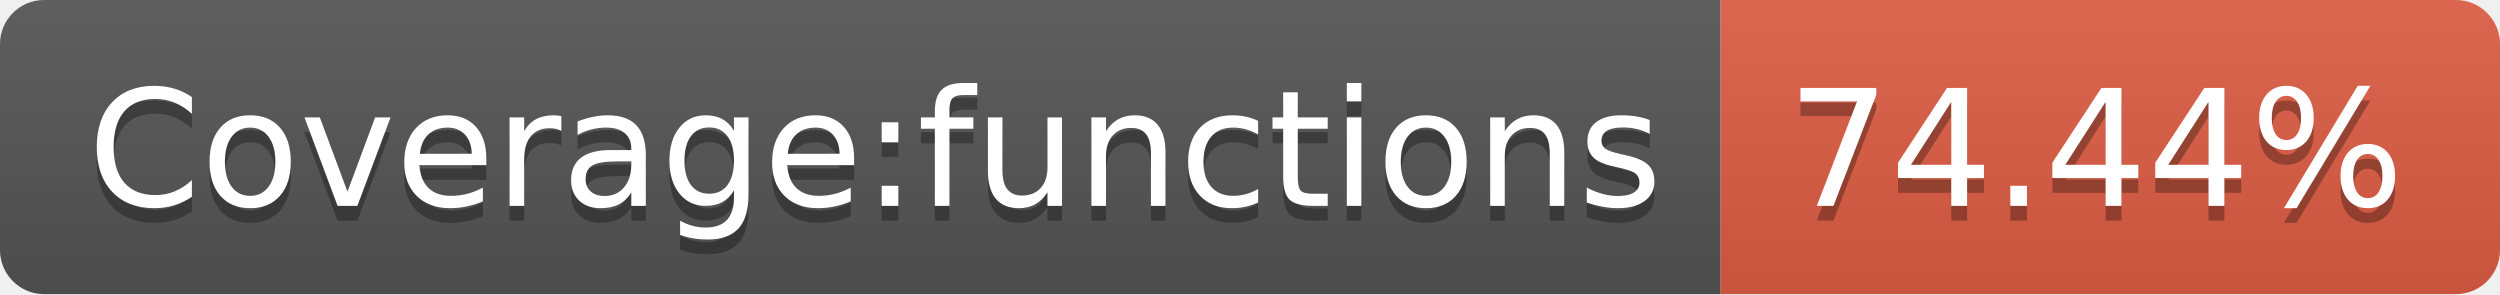
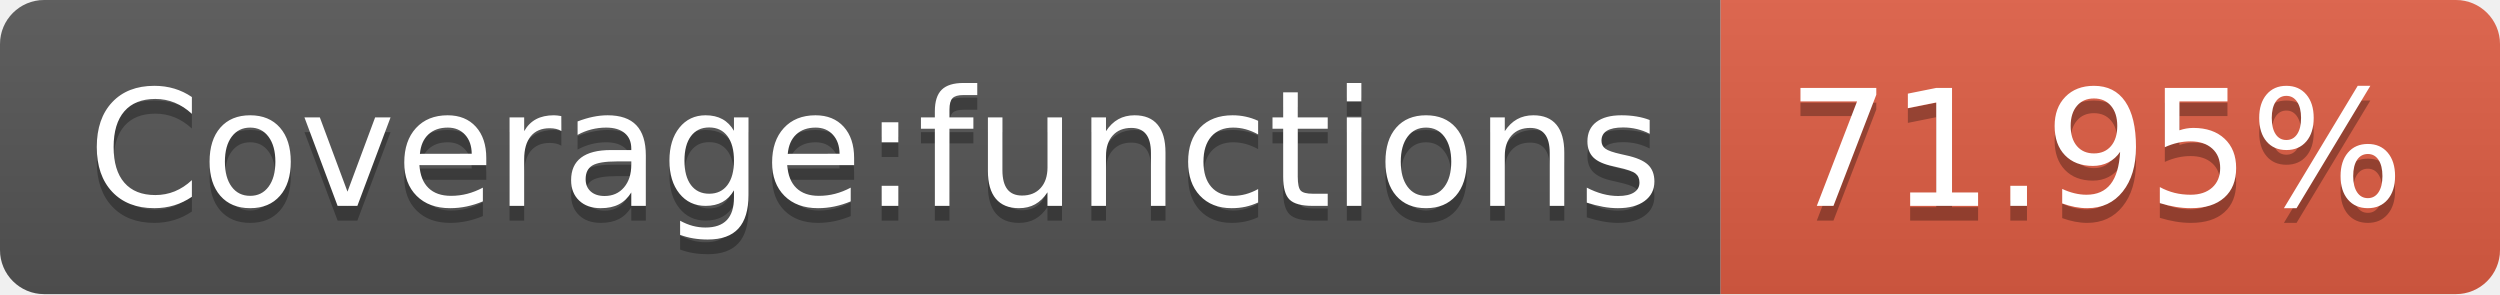
- <svg xmlns="http://www.w3.org/2000/svg" width="170" height="20" role="img" aria-label="Coverage:functions: 74.44%">
+ <svg xmlns="http://www.w3.org/2000/svg" width="170" height="20" role="img" aria-label="Coverage:functions: 71.95%">
  <linearGradient id="s" x2="0" y2="100%">
    <stop offset="0" stop-color="#bbb" stop-opacity=".1" />
    <stop offset="1" stop-opacity=".1" />
  </linearGradient>
  <clipPath id="r">
    <rect width="170" height="20" rx="3" fill="#fff" />
  </clipPath>
  <g clip-path="url(#r)">
    <rect width="117" height="20" fill="#555" />
    <rect x="117" width="53" height="20" fill="#e05d44" />
    <rect width="170" height="20" fill="url(#s)" />
  </g>
  <g fill="#fff" text-anchor="middle" font-family="Verdana,Geneva,DejaVu Sans,sans-serif" text-rendering="geometricPrecision" font-size="110">
    <text aria-hidden="true" x="595" y="150" fill="#010101" fill-opacity=".3" transform="scale(.1)" textLength="1070">Coverage:functions</text>
    <text x="595" y="140" transform="scale(.1)" fill="#fff" textLength="1070">Coverage:functions</text>
-     <text aria-hidden="true" x="1425" y="150" fill="#010101" fill-opacity=".3" transform="scale(.1)" textLength="430">74.44%</text>
-     <text x="1425" y="140" transform="scale(.1)" fill="#fff" textLength="430">74.44%</text>
+     <text aria-hidden="true" x="1425" y="150" fill="#010101" fill-opacity=".3" transform="scale(.1)" textLength="430">71.95%</text>
+     <text x="1425" y="140" transform="scale(.1)" fill="#fff" textLength="430">71.95%</text>
  </g>
</svg>
